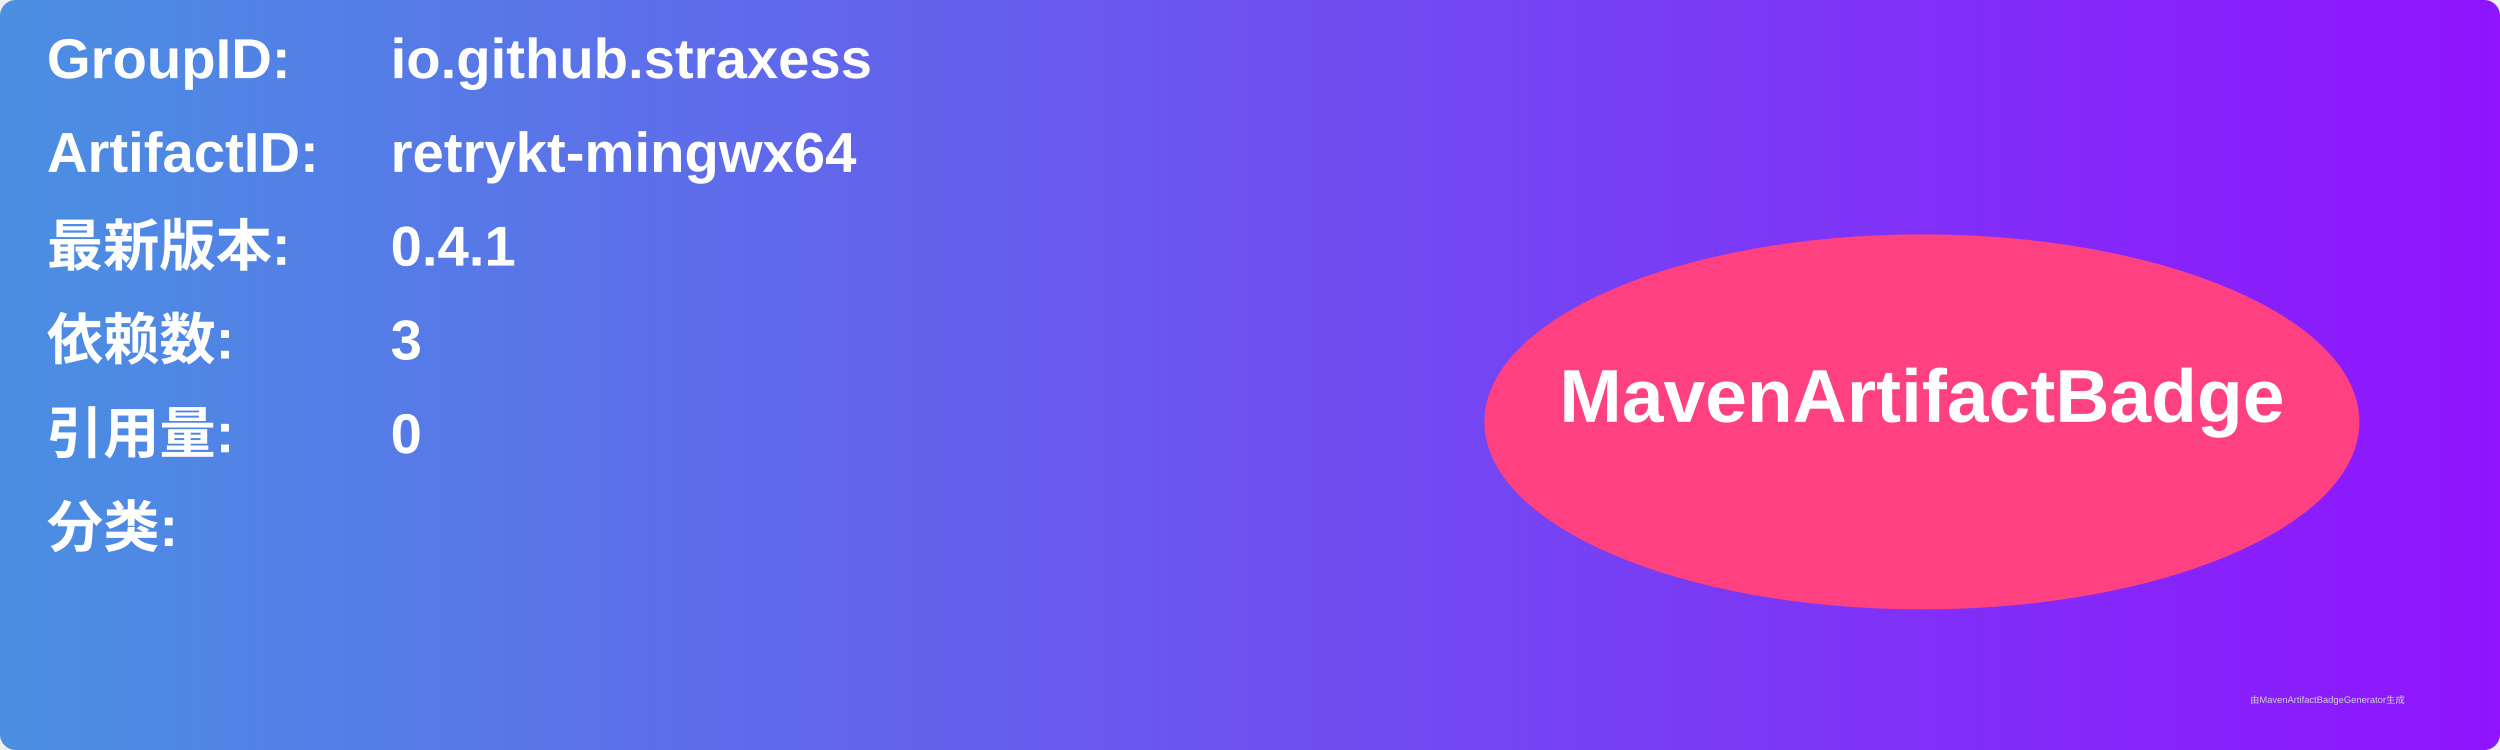
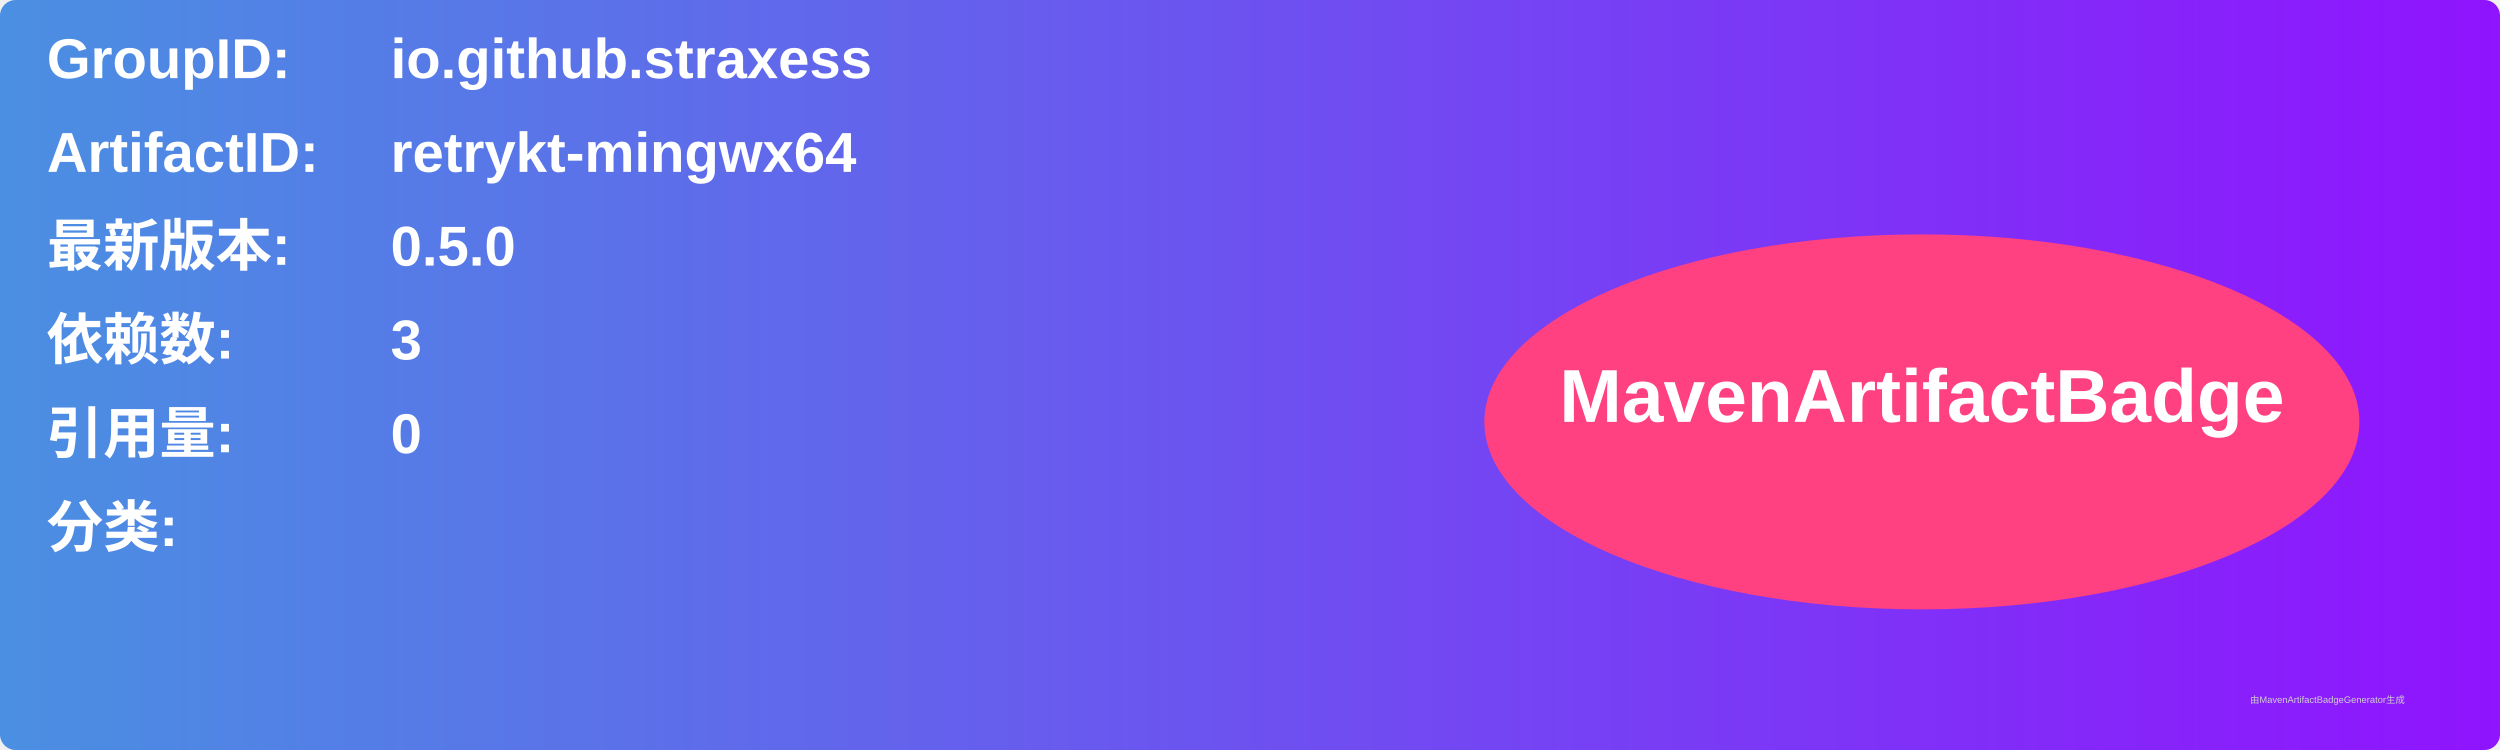
<svg xmlns="http://www.w3.org/2000/svg" width="800" height="240" viewBox="0 0 800 240">
  <linearGradient id="grad" x1="0%" y1="0%" x2="100%" y2="0%">
    <stop offset="0%" stop-color="#4a90e2" />
    <stop offset="100%" stop-color="#9013fe" />
  </linearGradient>
  <rect width="100%" height="100%" rx="5" ry="5" fill="url(#grad)" />
  <g transform="translate(15, 15)">
    <text x="0" y="10" font-family="Arial" font-size="18" fill="white" font-weight="bold" width="260">GroupID:</text>
    <text x="110" y="10" font-family="Arial" font-size="18" fill="white" font-weight="bold" width="460">io.github.straxess</text>
    <text x="0" y="40" font-family="Arial" font-size="18" fill="white" font-weight="bold" width="260">ArtifactID:</text>
    <text x="110" y="40" font-family="Arial" font-size="18" fill="white" font-weight="bold" width="460">retrykt-mingwx64</text>
    <text x="0" y="70" font-family="Arial" font-size="18" fill="white" font-weight="bold">最新版本:</text>
    <text x="110" y="70" font-family="Arial" font-size="18" fill="white" font-weight="bold">
-       <tspan font-weight="bold">0.4.1</tspan>
+       <tspan font-weight="bold">0.5.0</tspan>
    </text>
    <text x="0" y="100" font-family="Arial" font-size="18" fill="white" font-weight="bold">依赖数: </text>
    <text x="110" y="100" font-family="Arial" font-size="18" fill="white">
      <tspan font-weight="bold">3</tspan>
    </text>
    <text x="0" y="130" font-family="Arial" font-size="18" fill="white" font-weight="bold">引用量: </text>
    <text x="110" y="130" font-family="Arial" font-size="18" fill="white">
      <tspan font-weight="bold">0</tspan>
    </text>
    <text x="0" y="160" font-family="Arial" font-size="18" fill="white" font-weight="bold">分类:</text>
    <text x="10" y="190" font-family="Arial" font-size="10" fill="white">
      <tspan font-weight="bold" />
    </text>
    <ellipse cx="600" cy="120" rx="140" ry="60" fill="#ff4081" />
    <text x="600" y="120" text-anchor="middle" font-family="Arial" font-size="24" fill="white" font-weight="bold">MavenArtifactBadge</text>
  </g>
  <text x="720" y="225" font-family="Arial" font-size="3" fill="#d0d0d0">由MavenArtifactBadgeGenerator生成</text>
</svg>
